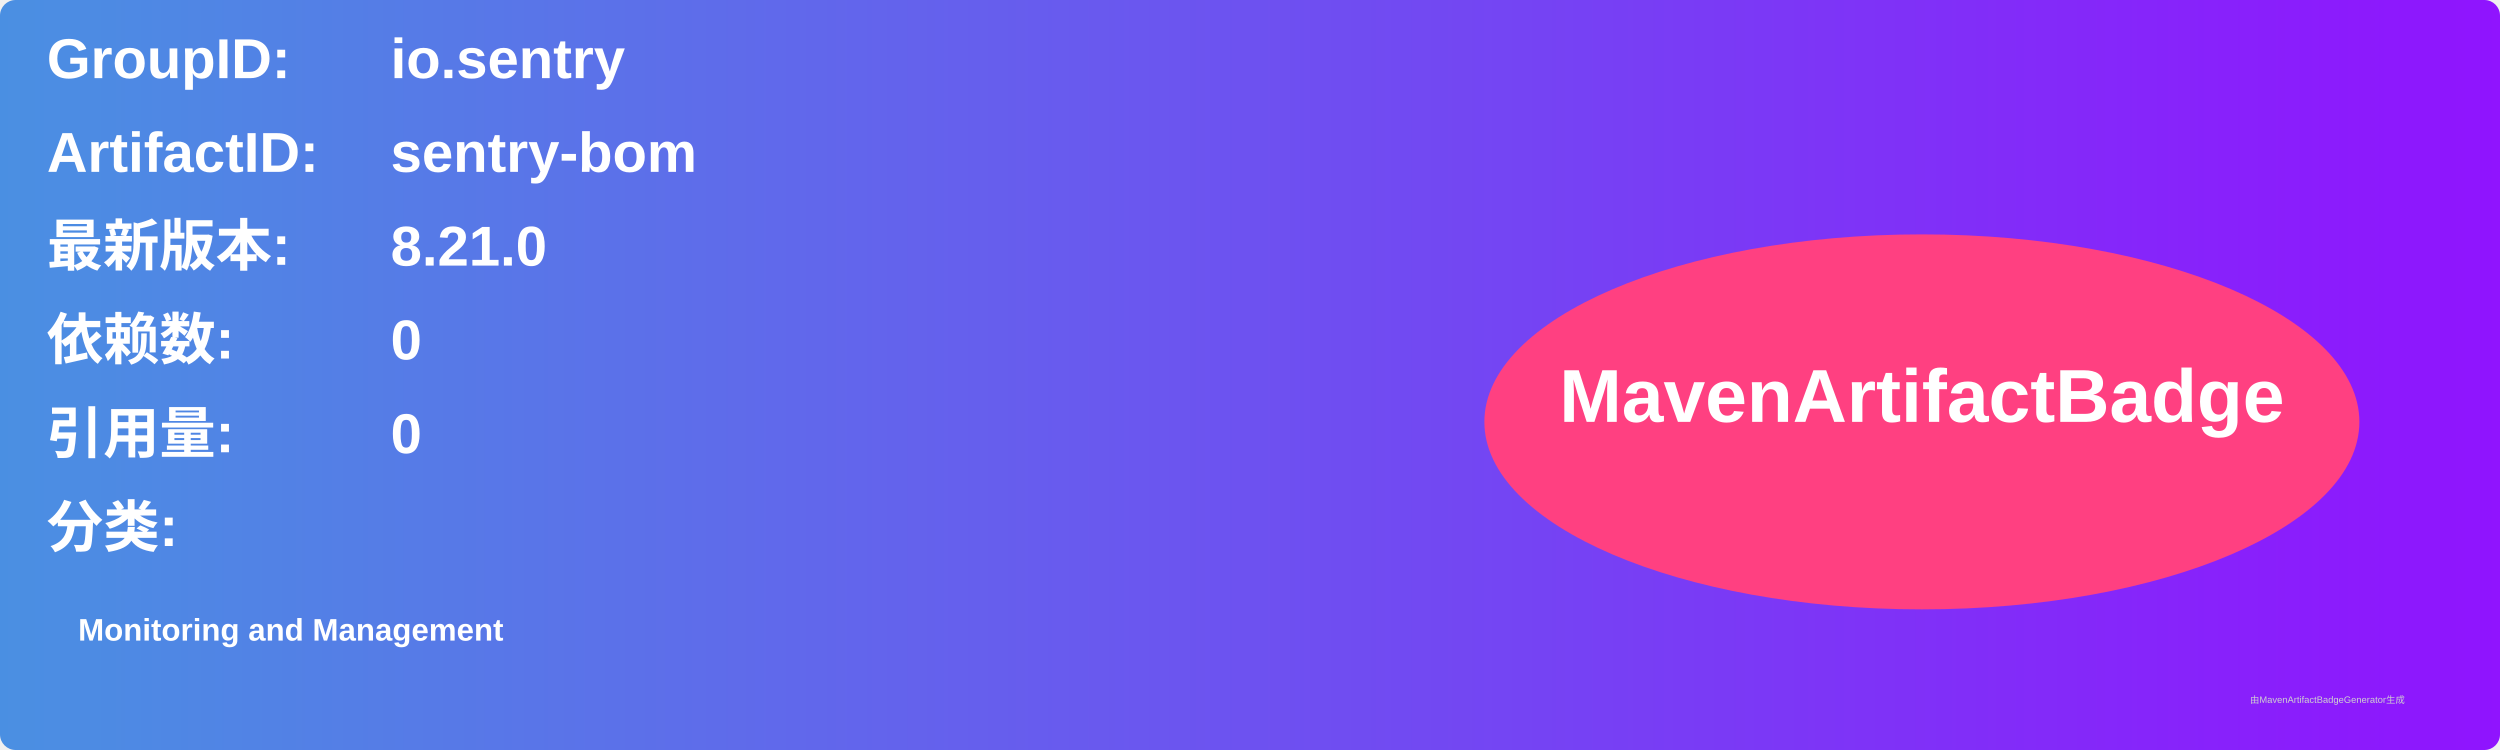
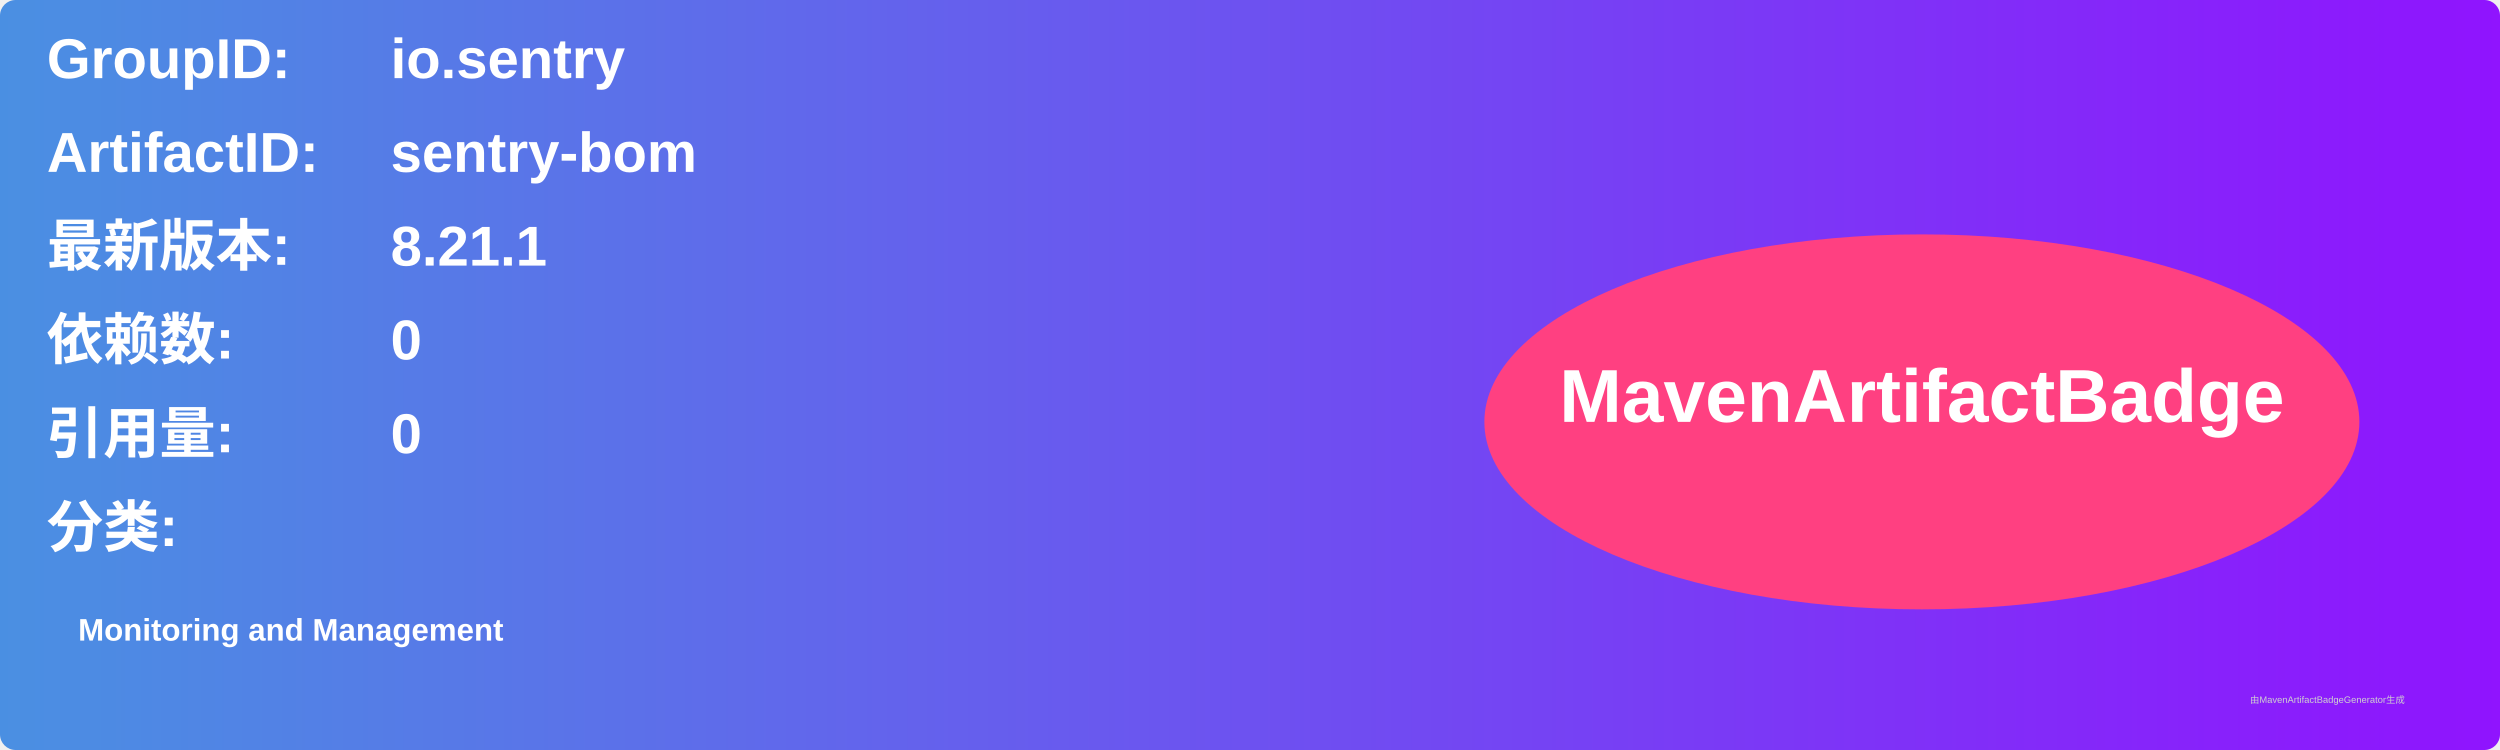
<svg xmlns="http://www.w3.org/2000/svg" width="800" height="240" viewBox="0 0 800 240">
  <linearGradient id="grad" x1="0%" y1="0%" x2="100%" y2="0%">
    <stop offset="0%" stop-color="#4a90e2" />
    <stop offset="100%" stop-color="#9013fe" />
  </linearGradient>
  <rect width="100%" height="100%" rx="5" ry="5" fill="url(#grad)" />
  <g transform="translate(15, 15)">
    <text x="0" y="10" font-family="Arial" font-size="18" fill="white" font-weight="bold" width="260">GroupID:</text>
    <text x="110" y="10" font-family="Arial" font-size="18" fill="white" font-weight="bold" width="460">io.sentry</text>
    <text x="0" y="40" font-family="Arial" font-size="18" fill="white" font-weight="bold" width="260">ArtifactID:</text>
    <text x="110" y="40" font-family="Arial" font-size="18" fill="white" font-weight="bold" width="460">sentry-bom</text>
    <text x="0" y="70" font-family="Arial" font-size="18" fill="white" font-weight="bold">最新版本:</text>
    <text x="110" y="70" font-family="Arial" font-size="18" fill="white" font-weight="bold">
-       <tspan font-weight="bold">8.21.0</tspan>
+       <tspan font-weight="bold">8.21.1</tspan>
    </text>
    <text x="0" y="100" font-family="Arial" font-size="18" fill="white" font-weight="bold">依赖数: </text>
    <text x="110" y="100" font-family="Arial" font-size="18" fill="white">
      <tspan font-weight="bold">0</tspan>
    </text>
    <text x="0" y="130" font-family="Arial" font-size="18" fill="white" font-weight="bold">引用量: </text>
    <text x="110" y="130" font-family="Arial" font-size="18" fill="white">
      <tspan font-weight="bold">0</tspan>
    </text>
    <text x="0" y="160" font-family="Arial" font-size="18" fill="white" font-weight="bold">分类:</text>
    <text x="10" y="190" font-family="Arial" font-size="10" fill="white">
      <tspan font-weight="bold">Monitoring and Management</tspan>
    </text>
    <ellipse cx="600" cy="120" rx="140" ry="60" fill="#ff4081" />
    <text x="600" y="120" text-anchor="middle" font-family="Arial" font-size="24" fill="white" font-weight="bold">MavenArtifactBadge</text>
  </g>
  <text x="720" y="225" font-family="Arial" font-size="3" fill="#d0d0d0">由MavenArtifactBadgeGenerator生成</text>
</svg>
